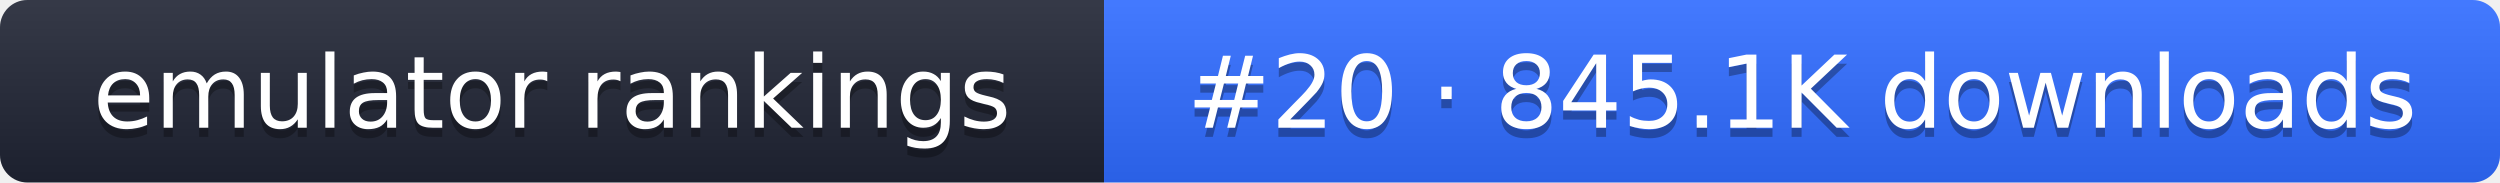
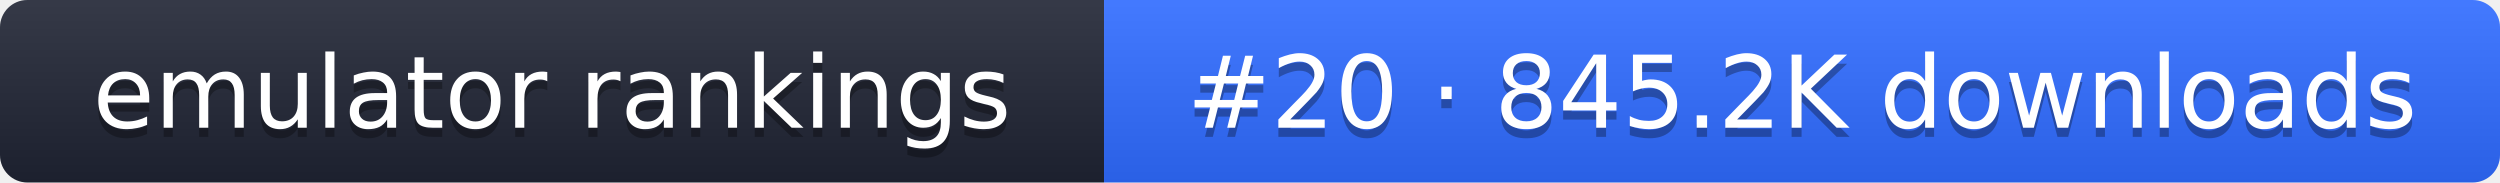
- <svg xmlns="http://www.w3.org/2000/svg" width="274" height="20" role="img" aria-label="emulator rankings: #20 · 845.1K downloads">
+ <svg xmlns="http://www.w3.org/2000/svg" width="274" height="20" role="img" aria-label="emulator rankings: #20 · 845.2K downloads">
  <linearGradient id="g" x2="0" y2="100%">
    <stop offset="0" stop-color="#fff" stop-opacity=".1" />
    <stop offset="1" stop-opacity=".1" />
  </linearGradient>
  <clipPath id="r">
    <rect width="274" height="20" rx="3" fill="#fff" />
  </clipPath>
  <g clip-path="url(#r)">
    <rect width="121" height="20" fill="#1f2433" />
    <rect x="121" width="153" height="20" fill="#2f6bff" />
    <rect width="274" height="20" fill="url(#g)" />
  </g>
  <g fill="#fff" text-anchor="middle" font-family="Verdana,DejaVu Sans,sans-serif" font-size="11">
    <text x="60.5" y="15" fill="#010101" fill-opacity=".3">emulator rankings</text>
    <text x="60.5" y="14">emulator rankings</text>
-     <text x="197.5" y="15" fill="#010101" fill-opacity=".3">#20 · 845.1K downloads</text>
-     <text x="197.5" y="14">#20 · 845.1K downloads</text>
+     <text x="197.5" y="15" fill="#010101" fill-opacity=".3">#20 · 845.2K downloads</text>
+     <text x="197.5" y="14">#20 · 845.2K downloads</text>
  </g>
</svg>
